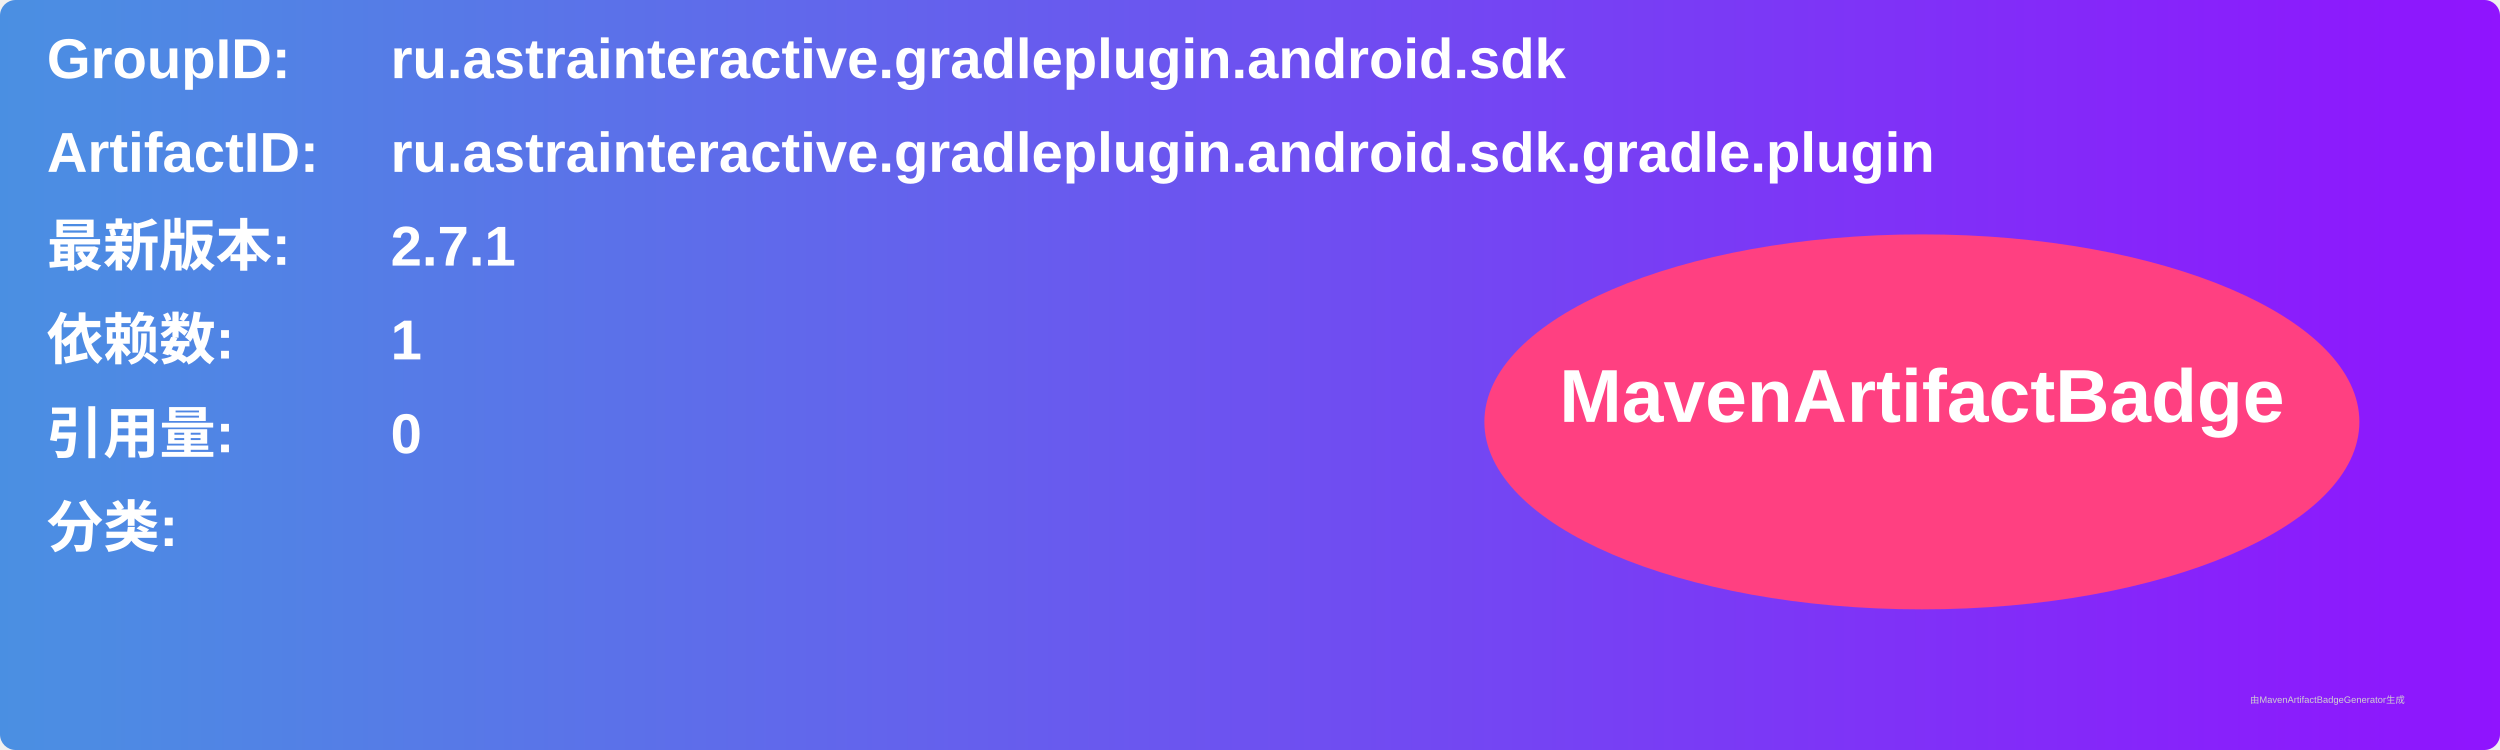
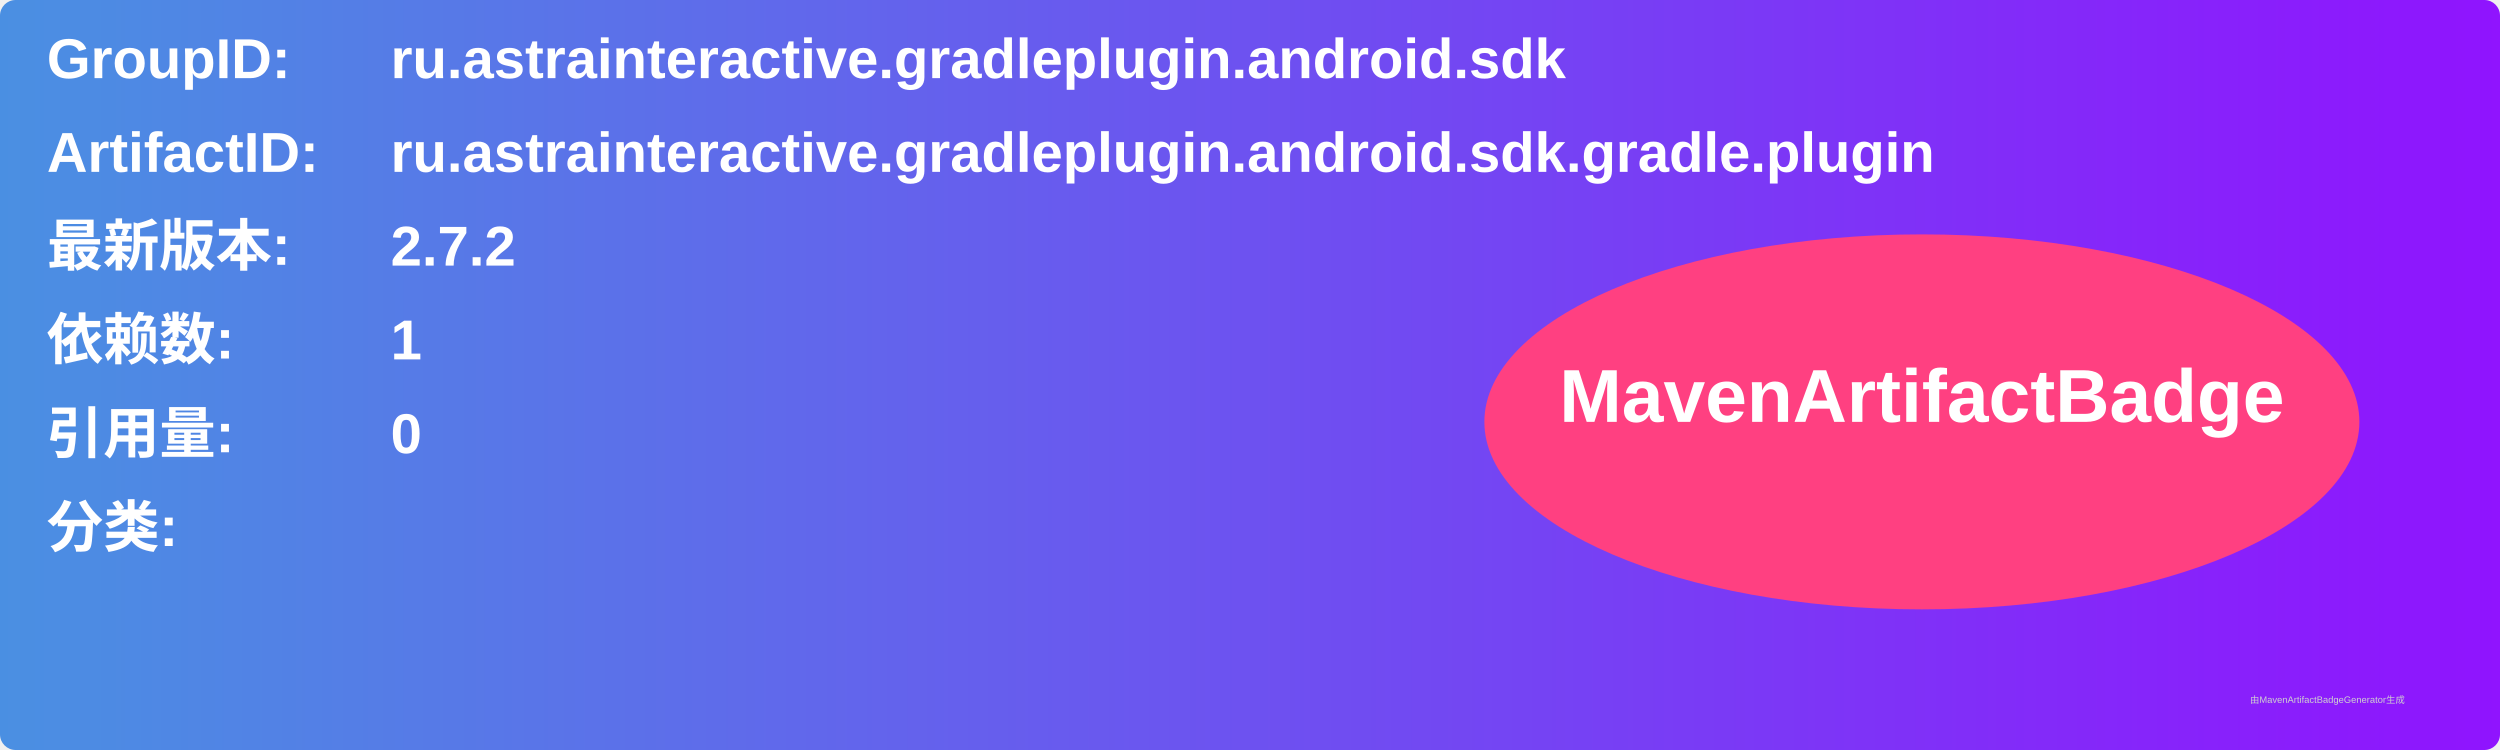
<svg xmlns="http://www.w3.org/2000/svg" width="800" height="240" viewBox="0 0 800 240">
  <linearGradient id="grad" x1="0%" y1="0%" x2="100%" y2="0%">
    <stop offset="0%" stop-color="#4a90e2" />
    <stop offset="100%" stop-color="#9013fe" />
  </linearGradient>
  <rect width="100%" height="100%" rx="5" ry="5" fill="url(#grad)" />
  <g transform="translate(15, 15)">
    <text x="0" y="10" font-family="Arial" font-size="18" fill="white" font-weight="bold" width="260">GroupID:</text>
    <text x="110" y="10" font-family="Arial" font-size="18" fill="white" font-weight="bold" width="460">ru.astrainteractive.gradleplugin.android.sdk</text>
    <text x="0" y="40" font-family="Arial" font-size="18" fill="white" font-weight="bold" width="260">ArtifactID:</text>
    <text x="110" y="40" font-family="Arial" font-size="18" fill="white" font-weight="bold" width="460">ru.astrainteractive.gradleplugin.android.sdk.gradle.plugin</text>
    <text x="0" y="70" font-family="Arial" font-size="18" fill="white" font-weight="bold">最新版本:</text>
    <text x="110" y="70" font-family="Arial" font-size="18" fill="white" font-weight="bold">
-       <tspan font-weight="bold">2.7.1</tspan>
+       <tspan font-weight="bold">2.7.2</tspan>
    </text>
    <text x="0" y="100" font-family="Arial" font-size="18" fill="white" font-weight="bold">依赖数: </text>
    <text x="110" y="100" font-family="Arial" font-size="18" fill="white">
      <tspan font-weight="bold">1</tspan>
    </text>
    <text x="0" y="130" font-family="Arial" font-size="18" fill="white" font-weight="bold">引用量: </text>
    <text x="110" y="130" font-family="Arial" font-size="18" fill="white">
      <tspan font-weight="bold">0</tspan>
    </text>
    <text x="0" y="160" font-family="Arial" font-size="18" fill="white" font-weight="bold">分类:</text>
    <text x="10" y="190" font-family="Arial" font-size="10" fill="white">
      <tspan font-weight="bold" />
    </text>
    <ellipse cx="600" cy="120" rx="140" ry="60" fill="#ff4081" />
    <text x="600" y="120" text-anchor="middle" font-family="Arial" font-size="24" fill="white" font-weight="bold">MavenArtifactBadge</text>
  </g>
  <text x="720" y="225" font-family="Arial" font-size="3" fill="#d0d0d0">由MavenArtifactBadgeGenerator生成</text>
</svg>
